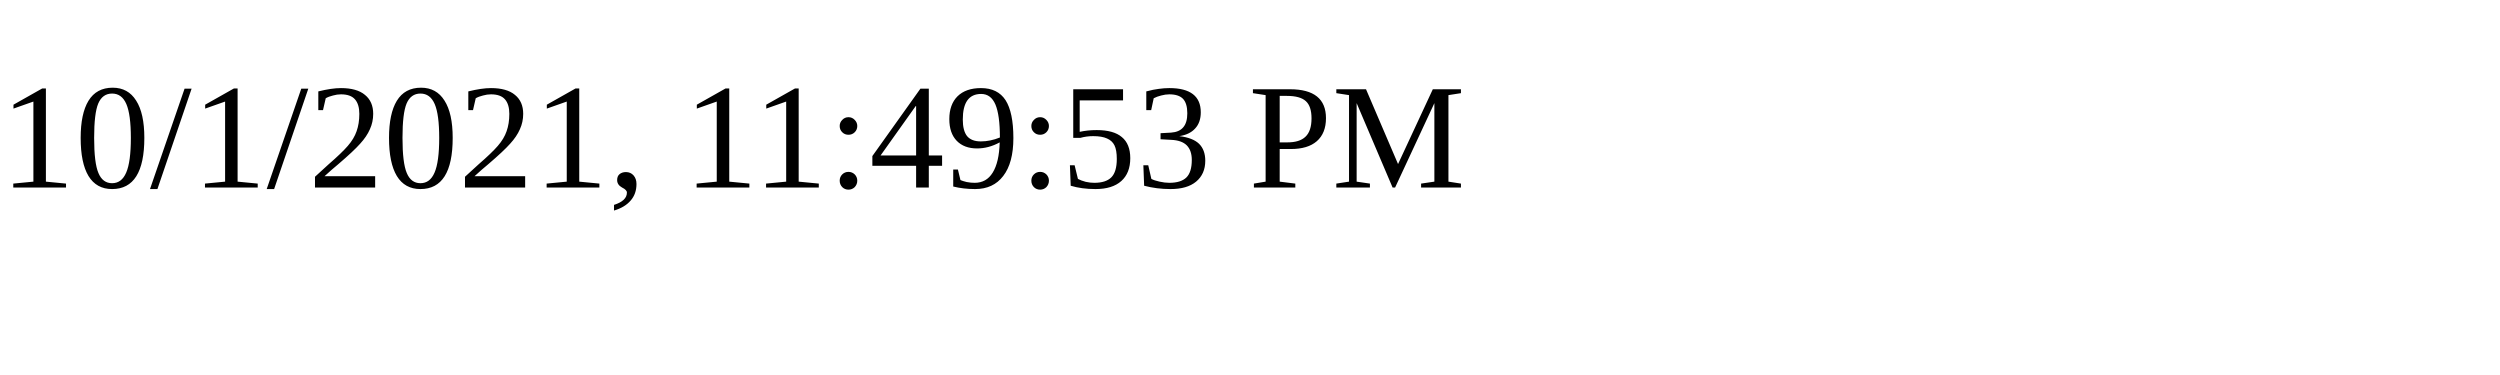
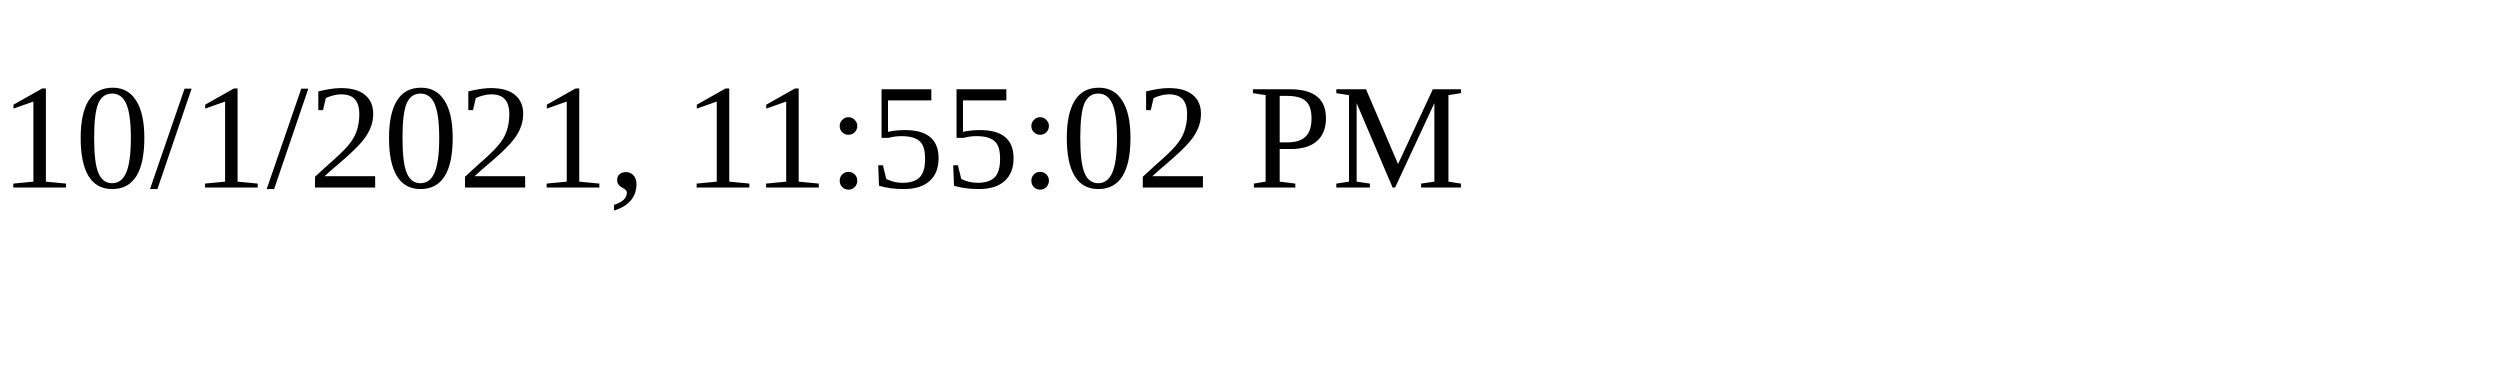
<svg xmlns="http://www.w3.org/2000/svg" height="30" width="200">
-   <text x="0" y="15">10/1/2021, 11:49:53 PM</text>
+   <text x="0" y="15">10/1/2021, 11:55:02 PM</text>
</svg>
